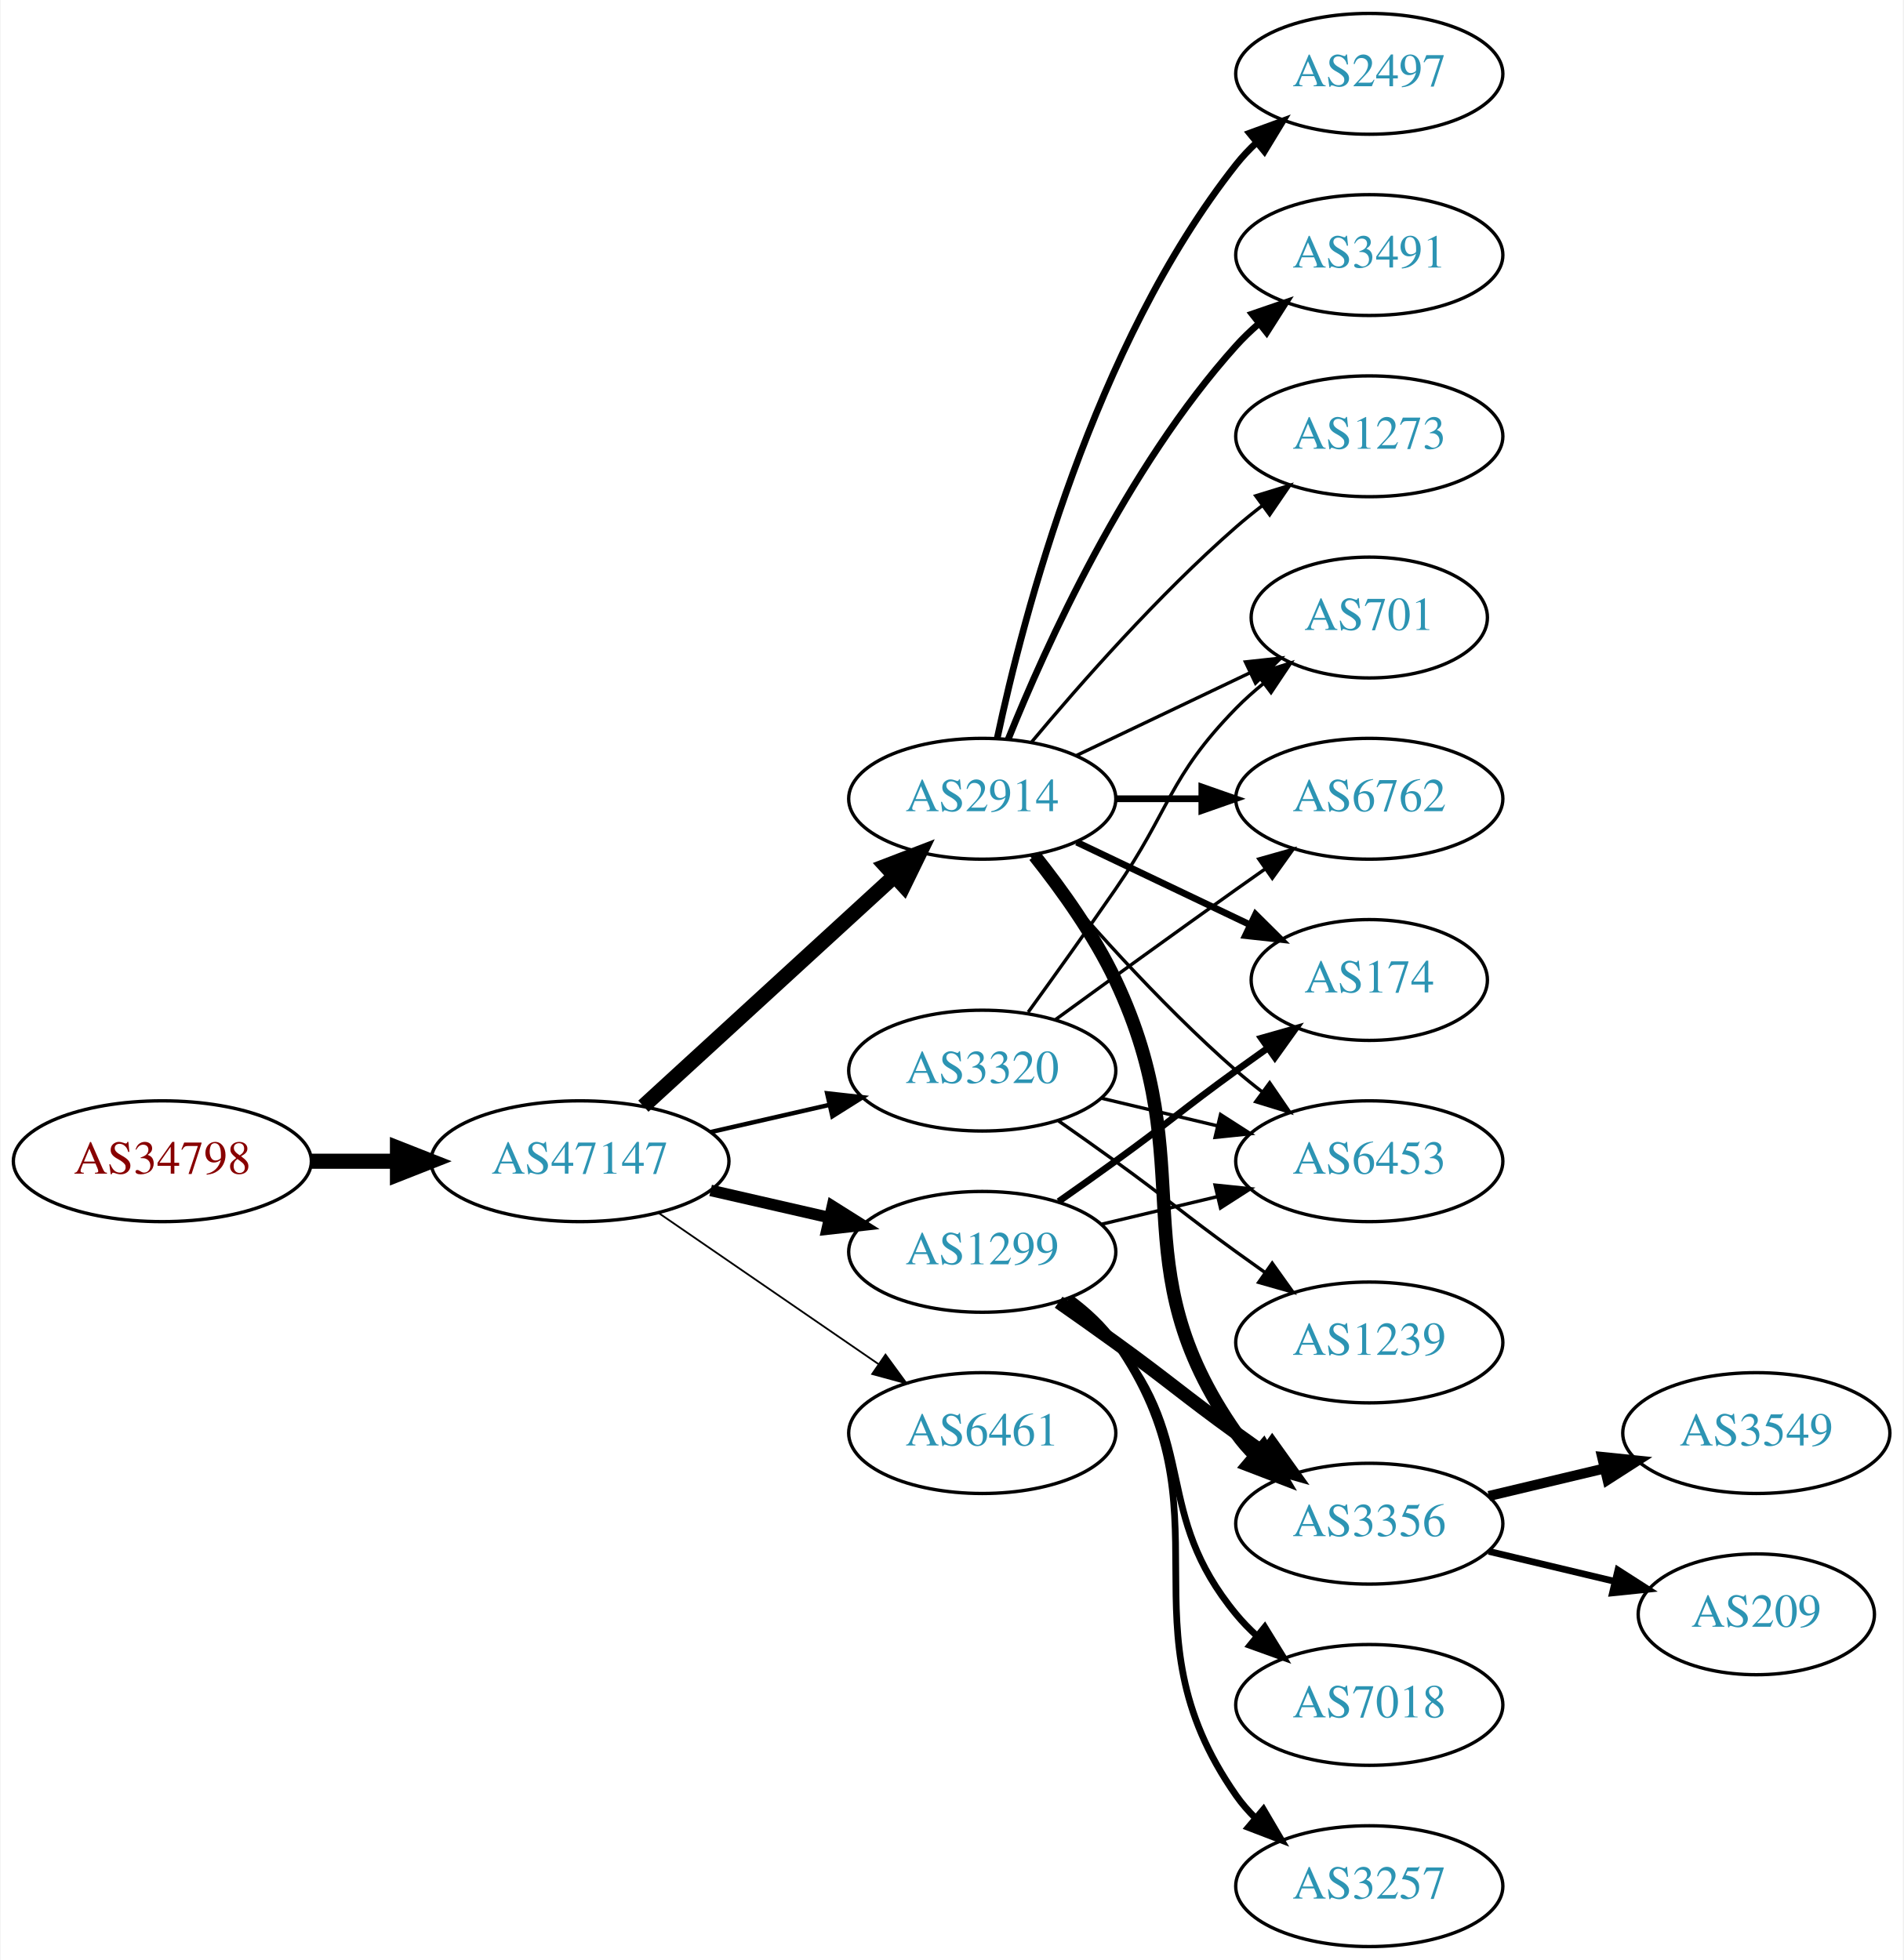
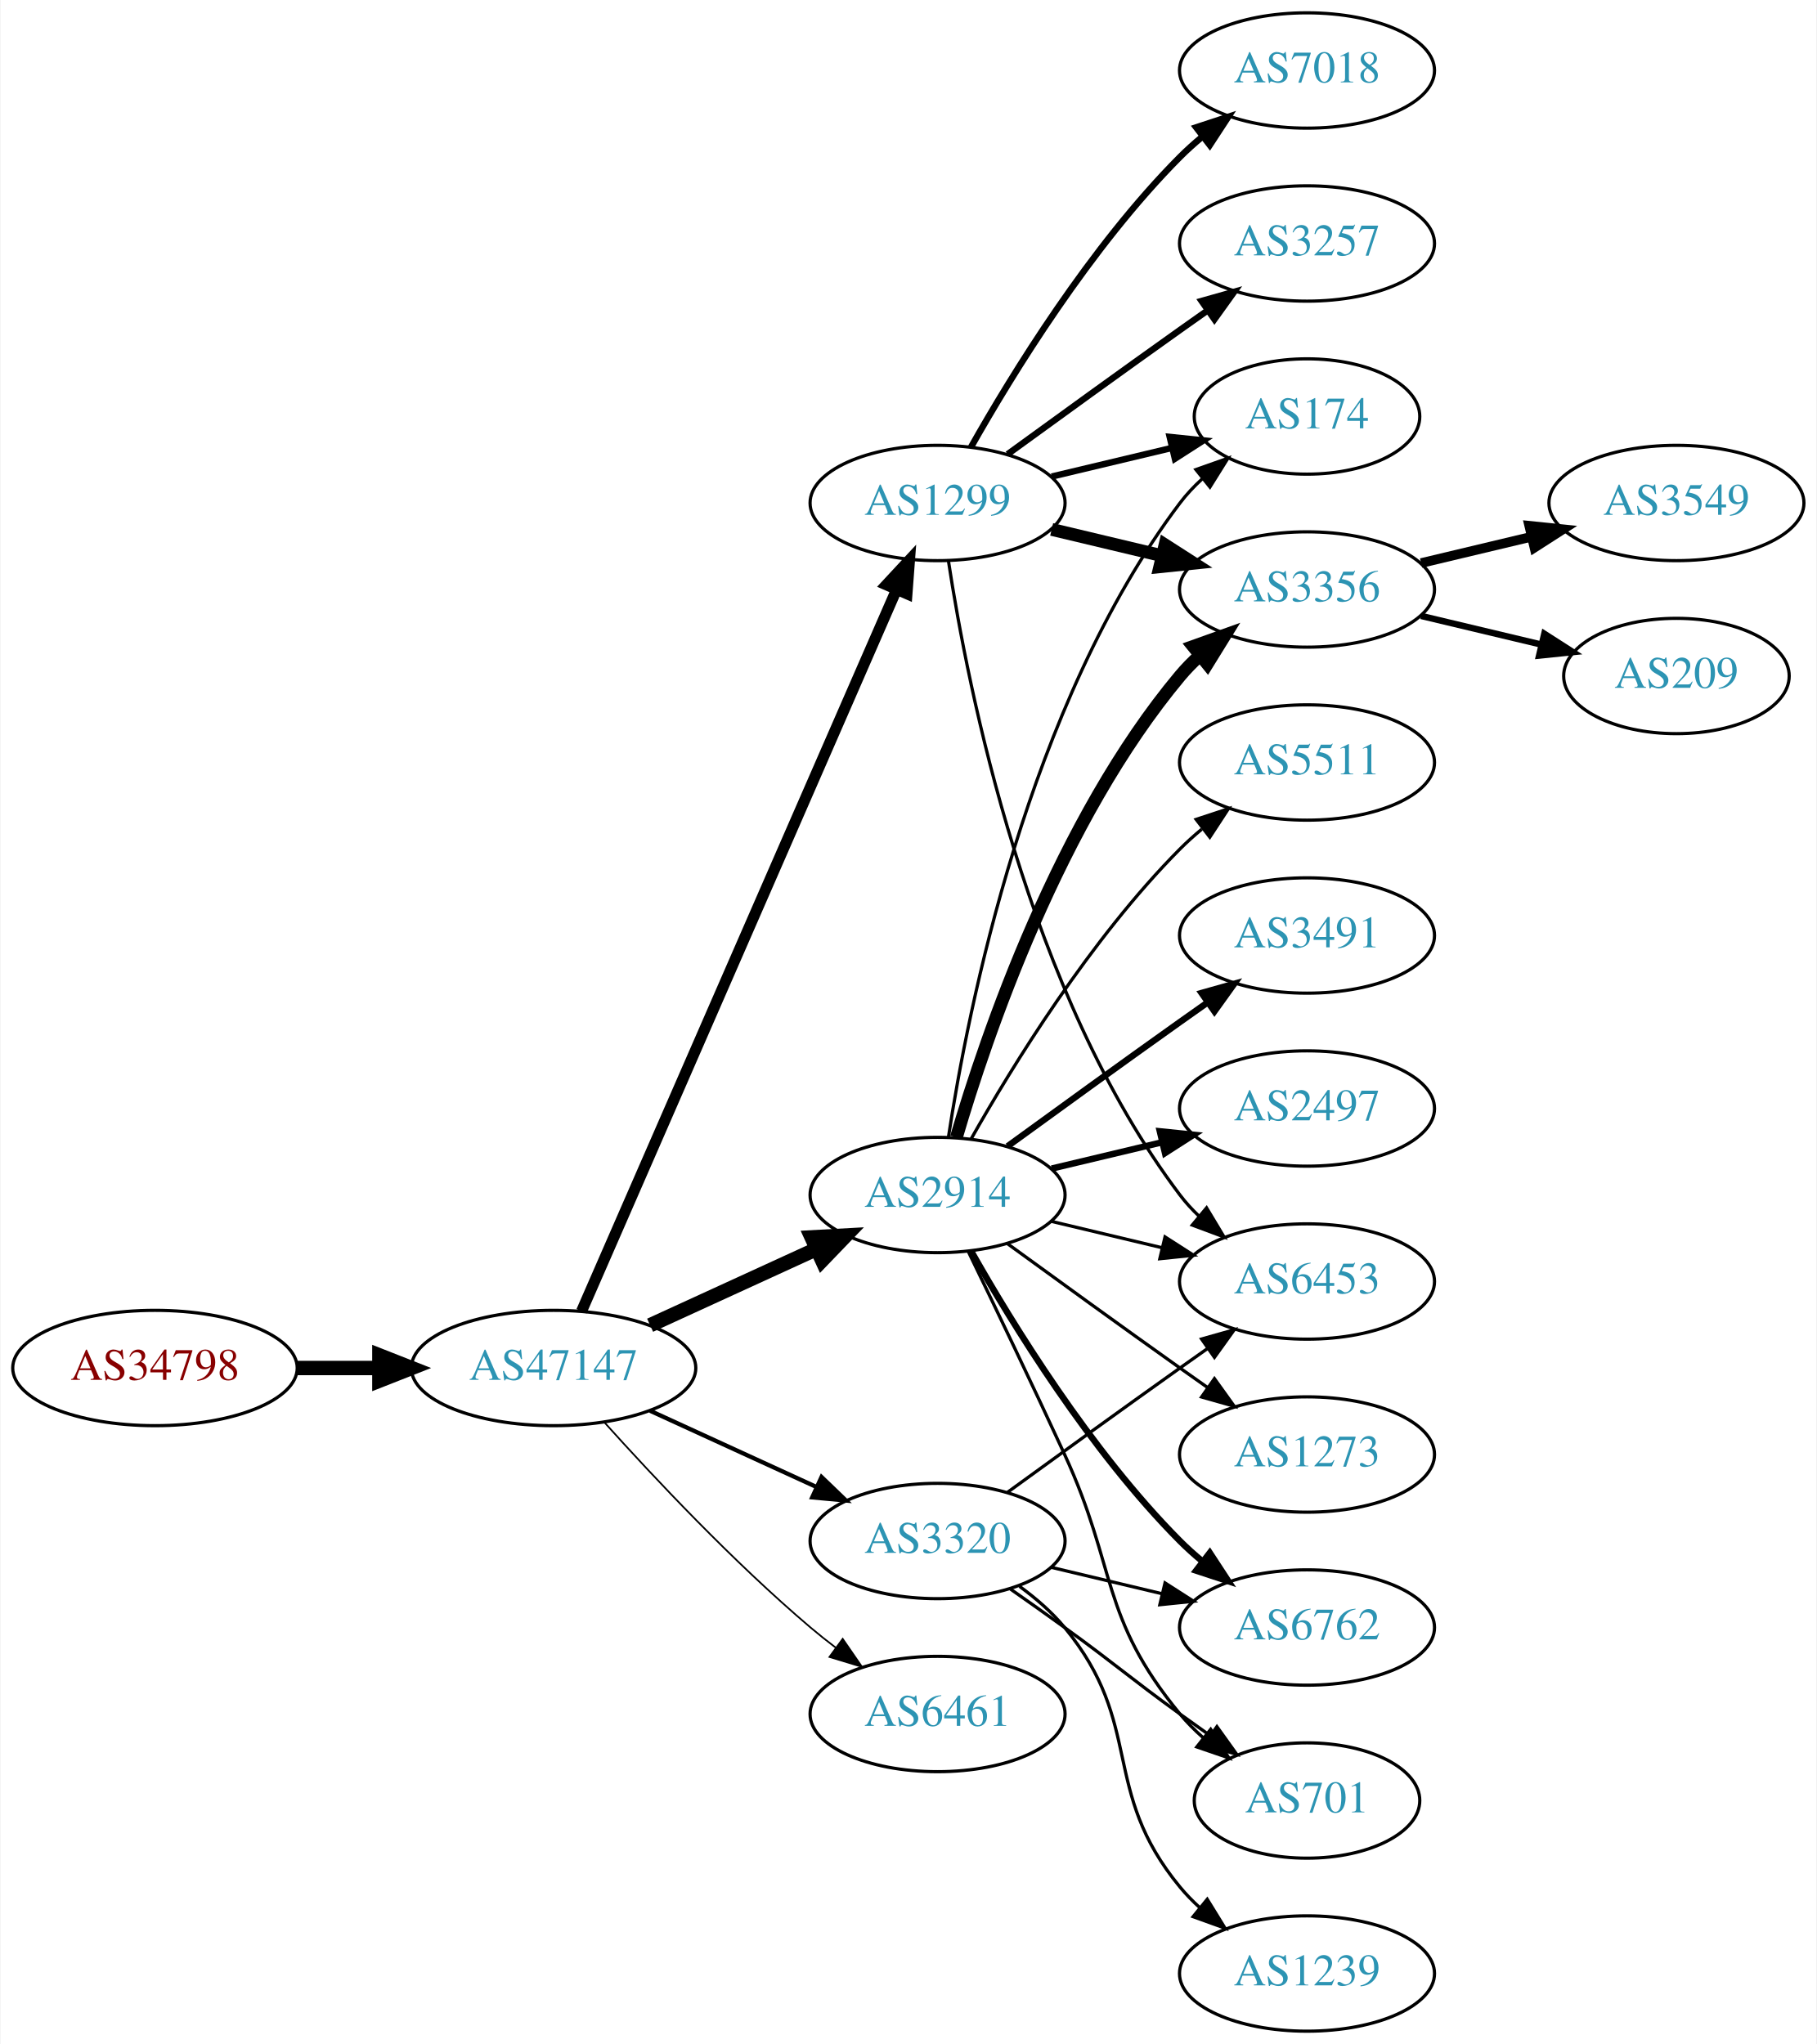
- <svg xmlns="http://www.w3.org/2000/svg" xmlns:xlink="http://www.w3.org/1999/xlink" width="567pt" height="584pt" viewBox="0.00 0.00 566.66 584.00">
-   <g id="graph0" class="graph" transform="scale(1 1) rotate(0) translate(4 580)">
-     <polygon fill="white" stroke="none" points="-4,4 -4,-580 562.663,-580 562.663,4 -4,4" />
+ <svg xmlns="http://www.w3.org/2000/svg" xmlns:xlink="http://www.w3.org/1999/xlink" width="567pt" height="638pt" viewBox="0.00 0.00 566.66 638.00">
+   <g id="graph0" class="graph" transform="scale(1 1) rotate(0) translate(4 634)">
+     <polygon fill="white" stroke="none" points="-4,4 -4,-634 562.663,-634 562.663,4 -4,4" />
    <g id="node1" class="node">
      <g id="a_node1">
        <a xlink:href="/asn/34798" xlink:title="AS34798 ~ willhaben [AT]">
-           <ellipse fill="#ffffff" stroke="black" cx="44.196" cy="-234" rx="44.393" ry="18" />
-           <text text-anchor="middle" x="44.196" y="-230.3" font-family="Times,serif" font-size="14.00" fill="#880000">AS34798</text>
+           <ellipse fill="#ffffff" stroke="black" cx="44.196" cy="-207" rx="44.393" ry="18" />
+           <text text-anchor="middle" x="44.196" y="-203.3" font-family="Times,serif" font-size="14.00" fill="#880000">AS34798</text>
        </a>
      </g>
    </g>
    <g id="node2" class="node">
      <g id="a_node2">
        <a xlink:href="/asn/47147" xlink:title="AS47147 ~ ANEXIA Internetdienstleistungs GmbH [AT]">
-           <ellipse fill="#ffffff" stroke="black" cx="168.588" cy="-234" rx="44.393" ry="18" />
-           <text text-anchor="middle" x="168.588" y="-230.3" font-family="Times,serif" font-size="14.00" fill="#2c94b3">AS47147</text>
+           <ellipse fill="#ffffff" stroke="black" cx="168.588" cy="-207" rx="44.393" ry="18" />
+           <text text-anchor="middle" x="168.588" y="-203.3" font-family="Times,serif" font-size="14.00" fill="#2c94b3">AS47147</text>
        </a>
      </g>
    </g>
    <g id="edge1" class="edge">
-       <path fill="none" stroke="black" stroke-width="4.5" d="M88.692,-234C96.898,-234 105.569,-234 114.041,-234" />
-       <polygon fill="black" stroke="black" stroke-width="4.5" points="114.233,-237.938 124.233,-234 114.233,-230.063 114.233,-237.938" />
+       <path fill="none" stroke="black" stroke-width="4.5" d="M88.692,-207C96.898,-207 105.569,-207 114.041,-207" />
+       <polygon fill="black" stroke="black" stroke-width="4.5" points="114.233,-210.938 124.233,-207 114.233,-203.063 114.233,-210.938" />
    </g>
    <g id="node3" class="node">
      <g id="a_node3">
        <a xlink:href="/asn/2914" xlink:title="AS2914 ~ NTT America, Inc. [US]">
-           <ellipse fill="#ffffff" stroke="black" cx="288.431" cy="-342" rx="39.794" ry="18" />
-           <text text-anchor="middle" x="288.431" y="-338.3" font-family="Times,serif" font-size="14.00" fill="#2c94b3">AS2914</text>
+           <ellipse fill="#ffffff" stroke="black" cx="288.431" cy="-261" rx="39.794" ry="18" />
+           <text text-anchor="middle" x="288.431" y="-257.3" font-family="Times,serif" font-size="14.00" fill="#2c94b3">AS2914</text>
        </a>
      </g>
    </g>
    <g id="edge2" class="edge">
-       <path fill="none" stroke="black" stroke-width="4.5" d="M187.486,-250.403C207.414,-268.667 239.772,-298.322 262.249,-318.921" />
-       <polygon fill="black" stroke="black" stroke-width="4.5" points="259.718,-321.943 269.751,-325.797 265.039,-316.137 259.718,-321.943" />
+       <path fill="none" stroke="black" stroke-width="4.5" d="M198.718,-220.348C214.329,-227.502 233.727,-236.391 250.399,-244.03" />
+       <polygon fill="black" stroke="black" stroke-width="4.5" points="249.119,-247.775 259.851,-248.362 252.4,-240.616 249.119,-247.775" />
    </g>
    <g id="node4" class="node">
      <g id="a_node4">
-         <a xlink:href="/asn/3320" xlink:title="AS3320 ~ DTAG [DE]">
-           <ellipse fill="#ffffff" stroke="black" cx="288.431" cy="-261" rx="39.794" ry="18" />
-           <text text-anchor="middle" x="288.431" y="-257.3" font-family="Times,serif" font-size="14.00" fill="#2c94b3">AS3320</text>
+         <a xlink:href="/asn/1299" xlink:title="AS1299 ~ Telia Carrier [EU]">
+           <ellipse fill="#ffffff" stroke="black" cx="288.431" cy="-477" rx="39.794" ry="18" />
+           <text text-anchor="middle" x="288.431" y="-473.3" font-family="Times,serif" font-size="14.00" fill="#2c94b3">AS1299</text>
        </a>
      </g>
    </g>
    <g id="edge3" class="edge">
-       <path fill="none" stroke="black" stroke-width="1.324" d="M207.523,-242.692C218.764,-245.267 231.176,-248.111 242.799,-250.774" />
-       <polygon fill="black" stroke="black" stroke-width="1.324" points="242.232,-254.235 252.761,-253.057 243.795,-247.412 242.232,-254.235" />
+       <path fill="none" stroke="black" stroke-width="3.441" d="M177.32,-224.715C197.421,-270.771 251.43,-394.514 275.533,-449.739" />
+       <polygon fill="black" stroke="black" stroke-width="3.441" points="272.462,-451.454 279.67,-459.219 278.878,-448.654 272.462,-451.454" />
    </g>
    <g id="node5" class="node">
      <g id="a_node5">
-         <a xlink:href="/asn/1299" xlink:title="AS1299 ~ Telia Carrier [EU]">
-           <ellipse fill="#ffffff" stroke="black" cx="288.431" cy="-207" rx="39.794" ry="18" />
-           <text text-anchor="middle" x="288.431" y="-203.3" font-family="Times,serif" font-size="14.00" fill="#2c94b3">AS1299</text>
+         <a xlink:href="/asn/3320" xlink:title="AS3320 ~ DTAG [DE]">
+           <ellipse fill="#ffffff" stroke="black" cx="288.431" cy="-153" rx="39.794" ry="18" />
+           <text text-anchor="middle" x="288.431" y="-149.3" font-family="Times,serif" font-size="14.00" fill="#2c94b3">AS3320</text>
        </a>
      </g>
    </g>
    <g id="edge4" class="edge">
-       <path fill="none" stroke="black" stroke-width="3.441" d="M207.523,-225.308C218.764,-222.733 231.176,-219.889 242.799,-217.226" />
-       <polygon fill="black" stroke="black" stroke-width="3.441" points="243.795,-220.588 252.761,-214.943 242.232,-213.765 243.795,-220.588" />
+       <path fill="none" stroke="black" stroke-width="1.324" d="M198.718,-193.652C214.329,-186.498 233.727,-177.609 250.399,-169.97" />
+       <polygon fill="black" stroke="black" stroke-width="1.324" points="252.218,-172.986 259.851,-165.638 249.302,-166.622 252.218,-172.986" />
    </g>
    <g id="node6" class="node">
      <g id="a_node6">
        <a xlink:href="/asn/6461" xlink:title="AS6461 ~ Zayo Bandwidth [US]">
-           <ellipse fill="#ffffff" stroke="black" cx="288.431" cy="-153" rx="39.794" ry="18" />
-           <text text-anchor="middle" x="288.431" y="-149.3" font-family="Times,serif" font-size="14.00" fill="#2c94b3">AS6461</text>
+           <ellipse fill="#ffffff" stroke="black" cx="288.431" cy="-99" rx="39.794" ry="18" />
+           <text text-anchor="middle" x="288.431" y="-95.3" font-family="Times,serif" font-size="14.00" fill="#2c94b3">AS6461</text>
        </a>
      </g>
    </g>
    <g id="edge5" class="edge">
-       <path fill="none" stroke="black" stroke-width="0.529" d="M192.031,-218.574C210.612,-205.802 237.173,-187.545 257.553,-173.537" />
-       <polygon fill="black" stroke="black" stroke-width="0.529" points="259.609,-176.371 265.867,-167.822 255.643,-170.602 259.609,-176.371" />
+       <path fill="none" stroke="black" stroke-width="0.529" d="M184.521,-189.956C199.847,-172.903 224.782,-146.35 248.784,-126 251.281,-123.883 253.942,-121.768 256.653,-119.707" />
+       <polygon fill="black" stroke="black" stroke-width="0.529" points="258.819,-122.459 264.83,-113.734 254.69,-116.806 258.819,-122.459" />
    </g>
    <g id="node7" class="node">
      <g id="a_node7">
-         <a xlink:href="/asn/2497" xlink:title="AS2497 ~ Internet Initiative Japan Inc. [JP]">
-           <ellipse fill="#ffffff" stroke="black" cx="403.724" cy="-558" rx="39.794" ry="18" />
-           <text text-anchor="middle" x="403.724" y="-554.3" font-family="Times,serif" font-size="14.00" fill="#2c94b3">AS2497</text>
+         <a xlink:href="/asn/3491" xlink:title="AS3491 ~ PCCW Global, Inc. [US]">
+           <ellipse fill="#ffffff" stroke="black" cx="403.724" cy="-342" rx="39.794" ry="18" />
+           <text text-anchor="middle" x="403.724" y="-338.3" font-family="Times,serif" font-size="14.00" fill="#2c94b3">AS3491</text>
        </a>
      </g>
    </g>
    <g id="edge6" class="edge">
-       <path fill="none" stroke="black" stroke-width="2" d="M292.921,-360.16C300.552,-396.03 321.544,-477.155 364.077,-531 365.885,-533.288 367.937,-535.462 370.132,-537.51" />
-       <polygon fill="black" stroke="black" stroke-width="2" points="368.043,-540.323 377.992,-543.966 372.486,-534.914 368.043,-540.323" />
+       <path fill="none" stroke="black" stroke-width="2" d="M310.279,-276.222C325.213,-287.091 345.827,-302.025 364.077,-315 366.898,-317.005 369.841,-319.085 372.789,-321.159" />
+       <polygon fill="black" stroke="black" stroke-width="2" points="370.816,-324.05 381.013,-326.926 374.835,-318.319 370.816,-324.05" />
    </g>
    <g id="node8" class="node">
      <g id="a_node8">
-         <a xlink:href="/asn/6762" xlink:title="AS6762 ~ TELECOM ITALIA SPARKLE S.p.A. [IT]">
-           <ellipse fill="#ffffff" stroke="black" cx="403.724" cy="-342" rx="39.794" ry="18" />
-           <text text-anchor="middle" x="403.724" y="-338.3" font-family="Times,serif" font-size="14.00" fill="#2c94b3">AS6762</text>
+         <a xlink:href="/asn/174" xlink:title="AS174 ~ Cogent Communications [US]">
+           <ellipse fill="#ffffff" stroke="black" cx="403.724" cy="-504" rx="35.194" ry="18" />
+           <text text-anchor="middle" x="403.724" y="-500.3" font-family="Times,serif" font-size="14.00" fill="#2c94b3">AS174</text>
        </a>
      </g>
    </g>
    <g id="edge7" class="edge">
-       <path fill="none" stroke="black" stroke-width="2" d="M328.103,-342C336.306,-342 345.07,-342 353.602,-342" />
-       <polygon fill="black" stroke="black" stroke-width="2" points="353.841,-345.5 363.841,-342 353.841,-338.5 353.841,-345.5" />
+       <path fill="none" stroke="black" d="M291.808,-278.986C297.781,-318.422 316.492,-413.995 364.077,-477 366.1,-479.678 368.466,-482.19 371.013,-484.522" />
+       <polygon fill="black" stroke="black" points="369.048,-487.432 379.038,-490.958 373.427,-481.972 369.048,-487.432" />
    </g>
    <g id="node9" class="node">
      <g id="a_node9">
-         <a xlink:href="/asn/3356" xlink:title="AS3356 ~ Level 3 Parent, LLC [US]">
-           <ellipse fill="#ffffff" stroke="black" cx="403.724" cy="-126" rx="39.794" ry="18" />
-           <text text-anchor="middle" x="403.724" y="-122.3" font-family="Times,serif" font-size="14.00" fill="#2c94b3">AS3356</text>
+         <a xlink:href="/asn/2497" xlink:title="AS2497 ~ Internet Initiative Japan Inc. [JP]">
+           <ellipse fill="#ffffff" stroke="black" cx="403.724" cy="-288" rx="39.794" ry="18" />
+           <text text-anchor="middle" x="403.724" y="-284.3" font-family="Times,serif" font-size="14.00" fill="#2c94b3">AS2497</text>
        </a>
      </g>
    </g>
    <g id="edge8" class="edge">
-       <path fill="none" stroke="black" stroke-width="4" d="M304.031,-325.009C312.118,-314.845 321.78,-301.345 328.077,-288 354.576,-231.841 328.464,-203.869 364.077,-153 365.75,-150.611 367.705,-148.365 369.832,-146.267" />
-       <polygon fill="black" stroke="black" stroke-width="4" points="372.196,-148.851 377.564,-139.716 367.672,-143.51 372.196,-148.851" />
+       <path fill="none" stroke="black" stroke-width="2" d="M324.038,-269.248C334.909,-271.838 347.064,-274.735 358.506,-277.462" />
+       <polygon fill="black" stroke="black" stroke-width="2" points="357.789,-280.889 368.328,-279.803 359.412,-274.08 357.789,-280.889" />
    </g>
    <g id="node10" class="node">
      <g id="a_node10">
-         <a xlink:href="/asn/3491" xlink:title="AS3491 ~ PCCW Global, Inc. [US]">
-           <ellipse fill="#ffffff" stroke="black" cx="403.724" cy="-504" rx="39.794" ry="18" />
-           <text text-anchor="middle" x="403.724" y="-500.3" font-family="Times,serif" font-size="14.00" fill="#2c94b3">AS3491</text>
+         <a xlink:href="/asn/3356" xlink:title="AS3356 ~ Level 3 Parent, LLC [US]">
+           <ellipse fill="#ffffff" stroke="black" cx="403.724" cy="-450" rx="39.794" ry="18" />
+           <text text-anchor="middle" x="403.724" y="-446.3" font-family="Times,serif" font-size="14.00" fill="#2c94b3">AS3356</text>
        </a>
      </g>
    </g>
    <g id="edge9" class="edge">
-       <path fill="none" stroke="black" stroke-width="2" d="M296.179,-359.787C307.23,-387.243 331.283,-440.578 364.077,-477 366.08,-479.224 368.298,-481.363 370.631,-483.397" />
-       <polygon fill="black" stroke="black" stroke-width="2" points="368.829,-486.433 378.85,-489.873 373.161,-480.935 368.829,-486.433" />
+       <path fill="none" stroke="black" stroke-width="4" d="M294.305,-279.002C303.619,-310.844 326.435,-377.981 364.077,-423 365.948,-425.237 368.046,-427.374 370.272,-429.396" />
+       <polygon fill="black" stroke="black" stroke-width="4" points="368.216,-432.234 378.191,-435.804 372.619,-426.793 368.216,-432.234" />
    </g>
    <g id="node11" class="node">
      <g id="a_node11">
-         <a xlink:href="/asn/174" xlink:title="AS174 ~ Cogent Communications [US]">
-           <ellipse fill="#ffffff" stroke="black" cx="403.724" cy="-288" rx="35.194" ry="18" />
-           <text text-anchor="middle" x="403.724" y="-284.3" font-family="Times,serif" font-size="14.00" fill="#2c94b3">AS174</text>
+         <a xlink:href="/asn/6762" xlink:title="AS6762 ~ TELECOM ITALIA SPARKLE S.p.A. [IT]">
+           <ellipse fill="#ffffff" stroke="black" cx="403.724" cy="-126" rx="39.794" ry="18" />
+           <text text-anchor="middle" x="403.724" y="-122.3" font-family="Times,serif" font-size="14.00" fill="#2c94b3">AS6762</text>
        </a>
      </g>
    </g>
    <g id="edge10" class="edge">
-       <path fill="none" stroke="black" stroke-width="2" d="M316.567,-329.066C331.999,-321.71 351.485,-312.423 368.02,-304.541" />
-       <polygon fill="black" stroke="black" stroke-width="2" points="369.84,-307.551 377.361,-300.089 366.828,-301.232 369.84,-307.551" />
+       <path fill="none" stroke="black" stroke-width="2" d="M298.891,-243.51C311.672,-220.904 336.105,-181.114 364.077,-153 366.188,-150.879 368.484,-148.812 370.87,-146.829" />
+       <polygon fill="black" stroke="black" stroke-width="2" points="373.385,-149.31 379.185,-140.444 369.122,-143.758 373.385,-149.31" />
    </g>
    <g id="node12" class="node">
      <g id="a_node12">
+         <a xlink:href="/asn/1273" xlink:title="AS1273 ~ Vodafone Group PLC [EU]">
+           <ellipse fill="#ffffff" stroke="black" cx="403.724" cy="-180" rx="39.794" ry="18" />
+           <text text-anchor="middle" x="403.724" y="-176.3" font-family="Times,serif" font-size="14.00" fill="#2c94b3">AS1273</text>
+         </a>
+       </g>
+     </g>
+     <g id="edge11" class="edge">
+       <path fill="none" stroke="black" d="M310.279,-245.778C325.213,-234.909 345.827,-219.975 364.077,-207 366.898,-204.995 369.841,-202.915 372.789,-200.841" />
+       <polygon fill="black" stroke="black" points="374.835,-203.681 381.013,-195.074 370.816,-197.95 374.835,-203.681" />
+     </g>
+     <g id="node13" class="node">
+       <g id="a_node13">
+         <a xlink:href="/asn/5511" xlink:title="AS5511 ~ Orange S.A. [FR]">
+           <ellipse fill="#ffffff" stroke="black" cx="403.724" cy="-396" rx="39.794" ry="18" />
+           <text text-anchor="middle" x="403.724" y="-392.3" font-family="Times,serif" font-size="14.00" fill="#2c94b3">AS5511</text>
+         </a>
+       </g>
+     </g>
+     <g id="edge12" class="edge">
+       <path fill="none" stroke="black" d="M298.891,-278.49C311.672,-301.096 336.105,-340.886 364.077,-369 366.188,-371.121 368.484,-373.188 370.87,-375.171" />
+       <polygon fill="black" stroke="black" points="369.122,-378.242 379.185,-381.556 373.385,-372.69 369.122,-378.242" />
+     </g>
+     <g id="node14" class="node">
+       <g id="a_node14">
+         <a xlink:href="/asn/701" xlink:title="AS701 ~ UUNET [US]">
+           <ellipse fill="#ffffff" stroke="black" cx="403.724" cy="-72" rx="35.194" ry="18" />
+           <text text-anchor="middle" x="403.724" y="-68.3" font-family="Times,serif" font-size="14.00" fill="#2c94b3">AS701</text>
+         </a>
+       </g>
+     </g>
+     <g id="edge13" class="edge">
+       <path fill="none" stroke="black" d="M298.012,-243.367C305.936,-227.002 317.972,-201.935 328.077,-180 344.561,-144.219 339.013,-129.394 364.077,-99 366.212,-96.411 368.655,-93.959 371.251,-91.666" />
+       <polygon fill="black" stroke="black" points="373.66,-94.225 379.35,-85.288 369.329,-88.725 373.66,-94.225" />
+     </g>
+     <g id="node15" class="node">
+       <g id="a_node15">
        <a xlink:href="/asn/6453" xlink:title="AS6453 ~ TATA COMMUNICATIONS (AMERICA) INC [US]">
          <ellipse fill="#ffffff" stroke="black" cx="403.724" cy="-234" rx="39.794" ry="18" />
          <text text-anchor="middle" x="403.724" y="-230.3" font-family="Times,serif" font-size="14.00" fill="#2c94b3">AS6453</text>
        </a>
      </g>
    </g>
-     <g id="edge11" class="edge">
-       <path fill="none" stroke="black" d="M303.061,-325.183C317.343,-308.071 340.89,-281.255 364.077,-261 366.543,-258.846 369.182,-256.706 371.879,-254.628" />
-       <polygon fill="black" stroke="black" points="374.052,-257.375 380.033,-248.63 369.904,-251.736 374.052,-257.375" />
-     </g>
-     <g id="node13" class="node">
-       <g id="a_node13">
-         <a xlink:href="/asn/701" xlink:title="AS701 ~ UUNET [US]">
-           <ellipse fill="#ffffff" stroke="black" cx="403.724" cy="-396" rx="35.194" ry="18" />
-           <text text-anchor="middle" x="403.724" y="-392.3" font-family="Times,serif" font-size="14.00" fill="#2c94b3">AS701</text>
-         </a>
-       </g>
-     </g>
-     <g id="edge12" class="edge">
-       <path fill="none" stroke="black" d="M316.567,-354.934C331.999,-362.29 351.485,-371.577 368.02,-379.459" />
-       <polygon fill="black" stroke="black" points="366.828,-382.768 377.361,-383.911 369.84,-376.449 366.828,-382.768" />
-     </g>
-     <g id="node14" class="node">
-       <g id="a_node14">
-         <a xlink:href="/asn/1273" xlink:title="AS1273 ~ Vodafone Group PLC [EU]">
-           <ellipse fill="#ffffff" stroke="black" cx="403.724" cy="-450" rx="39.794" ry="18" />
-           <text text-anchor="middle" x="403.724" y="-446.3" font-family="Times,serif" font-size="14.00" fill="#2c94b3">AS1273</text>
-         </a>
-       </g>
-     </g>
-     <g id="edge13" class="edge">
-       <path fill="none" stroke="black" d="M303.061,-358.817C317.343,-375.929 340.89,-402.745 364.077,-423 366.543,-425.154 369.182,-427.294 371.879,-429.372" />
-       <polygon fill="black" stroke="black" points="369.904,-432.264 380.033,-435.37 374.052,-426.625 369.904,-432.264" />
-     </g>
-     <g id="edge15" class="edge">
-       <path fill="none" stroke="black" d="M310.279,-276.222C325.213,-287.091 345.827,-302.025 364.077,-315 366.898,-317.005 369.841,-319.085 372.789,-321.159" />
-       <polygon fill="black" stroke="black" points="370.816,-324.05 381.013,-326.926 374.835,-318.319 370.816,-324.05" />
-     </g>
-     <g id="edge17" class="edge">
+     <g id="edge14" class="edge">
      <path fill="none" stroke="black" d="M324.038,-252.752C334.909,-250.162 347.064,-247.265 358.506,-244.538" />
      <polygon fill="black" stroke="black" points="359.412,-247.92 368.328,-242.197 357.789,-241.111 359.412,-247.92" />
    </g>
+     <g id="edge15" class="edge">
+       <path fill="none" stroke="black" stroke-width="2" d="M324.038,-485.248C335.833,-488.058 349.137,-491.229 361.405,-494.153" />
+       <polygon fill="black" stroke="black" stroke-width="2" points="360.871,-497.624 371.41,-496.537 362.494,-490.814 360.871,-497.624" />
+     </g>
+     <g id="edge17" class="edge">
+       <path fill="none" stroke="black" stroke-width="4" d="M324.038,-468.752C334.909,-466.162 347.064,-463.265 358.506,-460.538" />
+       <polygon fill="black" stroke="black" stroke-width="4" points="359.412,-463.92 368.328,-458.197 357.789,-457.111 359.412,-463.92" />
+     </g>
+     <g id="edge19" class="edge">
+       <path fill="none" stroke="black" d="M291.808,-459.014C297.781,-419.578 316.492,-324.005 364.077,-261 365.835,-258.673 367.851,-256.471 370.021,-254.404" />
+       <polygon fill="black" stroke="black" points="372.379,-256.995 377.833,-247.912 367.905,-251.611 372.379,-256.995" />
+     </g>
+     <g id="node16" class="node">
+       <g id="a_node16">
+         <a xlink:href="/asn/7018" xlink:title="AS7018 ~ AT&amp;T Services, Inc. [US]">
+           <ellipse fill="#ffffff" stroke="black" cx="403.724" cy="-612" rx="39.794" ry="18" />
+           <text text-anchor="middle" x="403.724" y="-608.3" font-family="Times,serif" font-size="14.00" fill="#2c94b3">AS7018</text>
+         </a>
+       </g>
+     </g>
    <g id="edge16" class="edge">
-       <path fill="none" stroke="black" d="M302.11,-278.406C309.725,-288.937 319.558,-302.67 328.077,-315 344.473,-338.731 343.905,-348.383 364.077,-369 366.556,-371.534 369.303,-373.983 372.156,-376.304" />
-       <polygon fill="black" stroke="black" points="370.247,-379.248 380.341,-382.468 374.458,-373.657 370.247,-379.248" />
-     </g>
-     <g id="node15" class="node">
-       <g id="a_node15">
+       <path fill="none" stroke="black" stroke-width="2" d="M298.891,-494.49C311.672,-517.096 336.105,-556.886 364.077,-585 366.188,-587.121 368.484,-589.188 370.87,-591.171" />
+       <polygon fill="black" stroke="black" stroke-width="2" points="369.122,-594.242 379.185,-597.556 373.385,-588.69 369.122,-594.242" />
+     </g>
+     <g id="node17" class="node">
+       <g id="a_node17">
+         <a xlink:href="/asn/3257" xlink:title="AS3257 ~ GTT [DE]">
+           <ellipse fill="#ffffff" stroke="black" cx="403.724" cy="-558" rx="39.794" ry="18" />
+           <text text-anchor="middle" x="403.724" y="-554.3" font-family="Times,serif" font-size="14.00" fill="#2c94b3">AS3257</text>
+         </a>
+       </g>
+     </g>
+     <g id="edge18" class="edge">
+       <path fill="none" stroke="black" stroke-width="2" d="M310.279,-492.222C325.213,-503.091 345.827,-518.025 364.077,-531 366.898,-533.005 369.841,-535.085 372.789,-537.159" />
+       <polygon fill="black" stroke="black" stroke-width="2" points="370.816,-540.05 381.013,-542.926 374.835,-534.319 370.816,-540.05" />
+     </g>
+     <g id="edge25" class="edge">
+       <path fill="none" stroke="black" d="M324.038,-144.752C334.909,-142.162 347.064,-139.265 358.506,-136.538" />
+       <polygon fill="black" stroke="black" points="359.412,-139.92 368.328,-134.197 357.789,-133.111 359.412,-139.92" />
+     </g>
+     <g id="edge23" class="edge">
+       <path fill="none" stroke="black" d="M311.188,-137.991C316.722,-134.121 322.641,-129.936 328.077,-126 344.277,-114.271 347.877,-110.729 364.077,-99 367.106,-96.807 370.285,-94.537 373.463,-92.287" />
+       <polygon fill="black" stroke="black" points="375.606,-95.059 381.774,-86.445 371.58,-89.333 375.606,-95.059" />
+     </g>
+     <g id="edge22" class="edge">
+       <path fill="none" stroke="black" d="M310.279,-168.222C325.213,-179.091 345.827,-194.025 364.077,-207 366.898,-209.005 369.841,-211.085 372.789,-213.159" />
+       <polygon fill="black" stroke="black" points="370.816,-216.05 381.013,-218.926 374.835,-210.319 370.816,-216.05" />
+     </g>
+     <g id="node20" class="node">
+       <g id="a_node20">
        <a xlink:href="/asn/1239" xlink:title="AS1239 ~ Sprint [US]">
-           <ellipse fill="#ffffff" stroke="black" cx="403.724" cy="-180" rx="39.794" ry="18" />
-           <text text-anchor="middle" x="403.724" y="-176.3" font-family="Times,serif" font-size="14.00" fill="#2c94b3">AS1239</text>
-         </a>
-       </g>
-     </g>
-     <g id="edge14" class="edge">
-       <path fill="none" stroke="black" d="M311.188,-245.991C316.722,-242.121 322.641,-237.936 328.077,-234 344.277,-222.271 347.877,-218.729 364.077,-207 366.88,-204.971 369.812,-202.875 372.752,-200.79" />
-       <polygon fill="black" stroke="black" points="374.803,-203.627 380.967,-195.009 370.775,-197.903 374.803,-203.627" />
-     </g>
-     <g id="edge20" class="edge">
-       <path fill="none" stroke="black" stroke-width="4" d="M311.188,-191.991C316.722,-188.121 322.641,-183.936 328.077,-180 344.277,-168.271 347.877,-164.729 364.077,-153 366.88,-150.971 369.812,-148.875 372.752,-146.79" />
-       <polygon fill="black" stroke="black" stroke-width="4" points="374.803,-149.627 380.967,-141.009 370.775,-143.903 374.803,-149.627" />
-     </g>
-     <g id="edge21" class="edge">
-       <path fill="none" stroke="black" stroke-width="2" d="M311.188,-222.009C316.722,-225.879 322.641,-230.064 328.077,-234 344.277,-245.729 347.877,-249.271 364.077,-261 367.106,-263.193 370.285,-265.463 373.463,-267.713" />
-       <polygon fill="black" stroke="black" stroke-width="2" points="371.58,-270.667 381.774,-273.555 375.606,-264.941 371.58,-270.667" />
+           <ellipse fill="#ffffff" stroke="black" cx="403.724" cy="-18" rx="39.794" ry="18" />
+           <text text-anchor="middle" x="403.724" y="-14.3" font-family="Times,serif" font-size="14.00" fill="#2c94b3">AS1239</text>
+         </a>
+       </g>
    </g>
    <g id="edge24" class="edge">
-       <path fill="none" stroke="black" d="M324.038,-215.248C334.909,-217.838 347.064,-220.735 358.506,-223.462" />
-       <polygon fill="black" stroke="black" points="357.789,-226.889 368.328,-225.803 359.412,-220.08 357.789,-226.889" />
+       <path fill="none" stroke="black" d="M314.012,-138.844C319.106,-135.128 324.12,-130.799 328.077,-126 353.142,-95.606 339.013,-75.394 364.077,-45 365.932,-42.751 368.02,-40.604 370.238,-38.576" />
+       <polygon fill="black" stroke="black" points="372.587,-41.178 378.143,-32.156 368.174,-35.744 372.587,-41.178" />
    </g>
    <g id="node18" class="node">
      <g id="a_node18">
-         <a xlink:href="/asn/3257" xlink:title="AS3257 ~ GTT [DE]">
-           <ellipse fill="#ffffff" stroke="black" cx="403.724" cy="-18" rx="39.794" ry="18" />
-           <text text-anchor="middle" x="403.724" y="-14.3" font-family="Times,serif" font-size="14.00" fill="#2c94b3">AS3257</text>
-         </a>
-       </g>
-     </g>
-     <g id="edge22" class="edge">
-       <path fill="none" stroke="black" stroke-width="2" d="M314.59,-193.284C319.654,-189.545 324.51,-185.096 328.077,-180 363.691,-129.131 328.464,-95.869 364.077,-45 365.75,-42.611 367.705,-40.365 369.832,-38.267" />
-       <polygon fill="black" stroke="black" stroke-width="2" points="372.196,-40.851 377.564,-31.716 367.672,-35.51 372.196,-40.851" />
+         <a xlink:href="/asn/3549" xlink:title="AS3549 ~ Level 3 Parent, LLC [US]">
+           <ellipse fill="#ffffff" stroke="black" cx="519.017" cy="-477" rx="39.794" ry="18" />
+           <text text-anchor="middle" x="519.017" y="-473.3" font-family="Times,serif" font-size="14.00" fill="#2c94b3">AS3549</text>
+         </a>
+       </g>
+     </g>
+     <g id="edge20" class="edge">
+       <path fill="none" stroke="black" stroke-width="3" d="M439.331,-458.248C450.202,-460.838 462.357,-463.735 473.799,-466.462" />
+       <polygon fill="black" stroke="black" stroke-width="3" points="473.082,-469.889 483.621,-468.803 474.705,-463.08 473.082,-469.889" />
    </g>
    <g id="node19" class="node">
      <g id="a_node19">
-         <a xlink:href="/asn/7018" xlink:title="AS7018 ~ AT&amp;T Services, Inc. [US]">
-           <ellipse fill="#ffffff" stroke="black" cx="403.724" cy="-72" rx="39.794" ry="18" />
-           <text text-anchor="middle" x="403.724" y="-68.3" font-family="Times,serif" font-size="14.00" fill="#2c94b3">AS7018</text>
-         </a>
-       </g>
-     </g>
-     <g id="edge23" class="edge">
-       <path fill="none" stroke="black" stroke-width="2" d="M314.012,-192.844C319.106,-189.128 324.12,-184.799 328.077,-180 353.142,-149.606 339.013,-129.394 364.077,-99 365.932,-96.751 368.02,-94.604 370.238,-92.576" />
-       <polygon fill="black" stroke="black" stroke-width="2" points="372.587,-95.177 378.143,-86.156 368.174,-89.744 372.587,-95.177" />
-     </g>
-     <g id="node16" class="node">
-       <g id="a_node16">
-         <a xlink:href="/asn/3549" xlink:title="AS3549 ~ Level 3 Parent, LLC [US]">
-           <ellipse fill="#ffffff" stroke="black" cx="519.017" cy="-153" rx="39.794" ry="18" />
-           <text text-anchor="middle" x="519.017" y="-149.3" font-family="Times,serif" font-size="14.00" fill="#2c94b3">AS3549</text>
-         </a>
-       </g>
-     </g>
-     <g id="edge18" class="edge">
-       <path fill="none" stroke="black" stroke-width="3" d="M439.331,-134.248C450.202,-136.838 462.357,-139.735 473.799,-142.462" />
-       <polygon fill="black" stroke="black" stroke-width="3" points="473.082,-145.889 483.621,-144.803 474.705,-139.08 473.082,-145.889" />
-     </g>
-     <g id="node17" class="node">
-       <g id="a_node17">
        <a xlink:href="/asn/209" xlink:title="AS209 ~ CenturyLink Communications, LLC [US]">
-           <ellipse fill="#ffffff" stroke="black" cx="519.017" cy="-99" rx="35.194" ry="18" />
-           <text text-anchor="middle" x="519.017" y="-95.3" font-family="Times,serif" font-size="14.00" fill="#2c94b3">AS209</text>
-         </a>
-       </g>
-     </g>
-     <g id="edge19" class="edge">
-       <path fill="none" stroke="black" stroke-width="2" d="M439.331,-117.752C451.125,-114.942 464.43,-111.771 476.698,-108.847" />
-       <polygon fill="black" stroke="black" stroke-width="2" points="477.787,-112.186 486.703,-106.463 476.164,-105.376 477.787,-112.186" />
+           <ellipse fill="#ffffff" stroke="black" cx="519.017" cy="-423" rx="35.194" ry="18" />
+           <text text-anchor="middle" x="519.017" y="-419.3" font-family="Times,serif" font-size="14.00" fill="#2c94b3">AS209</text>
+         </a>
+       </g>
+     </g>
+     <g id="edge21" class="edge">
+       <path fill="none" stroke="black" stroke-width="2" d="M439.331,-441.752C451.125,-438.942 464.43,-435.771 476.698,-432.847" />
+       <polygon fill="black" stroke="black" stroke-width="2" points="477.787,-436.186 486.703,-430.463 476.164,-429.376 477.787,-436.186" />
    </g>
  </g>
</svg>
